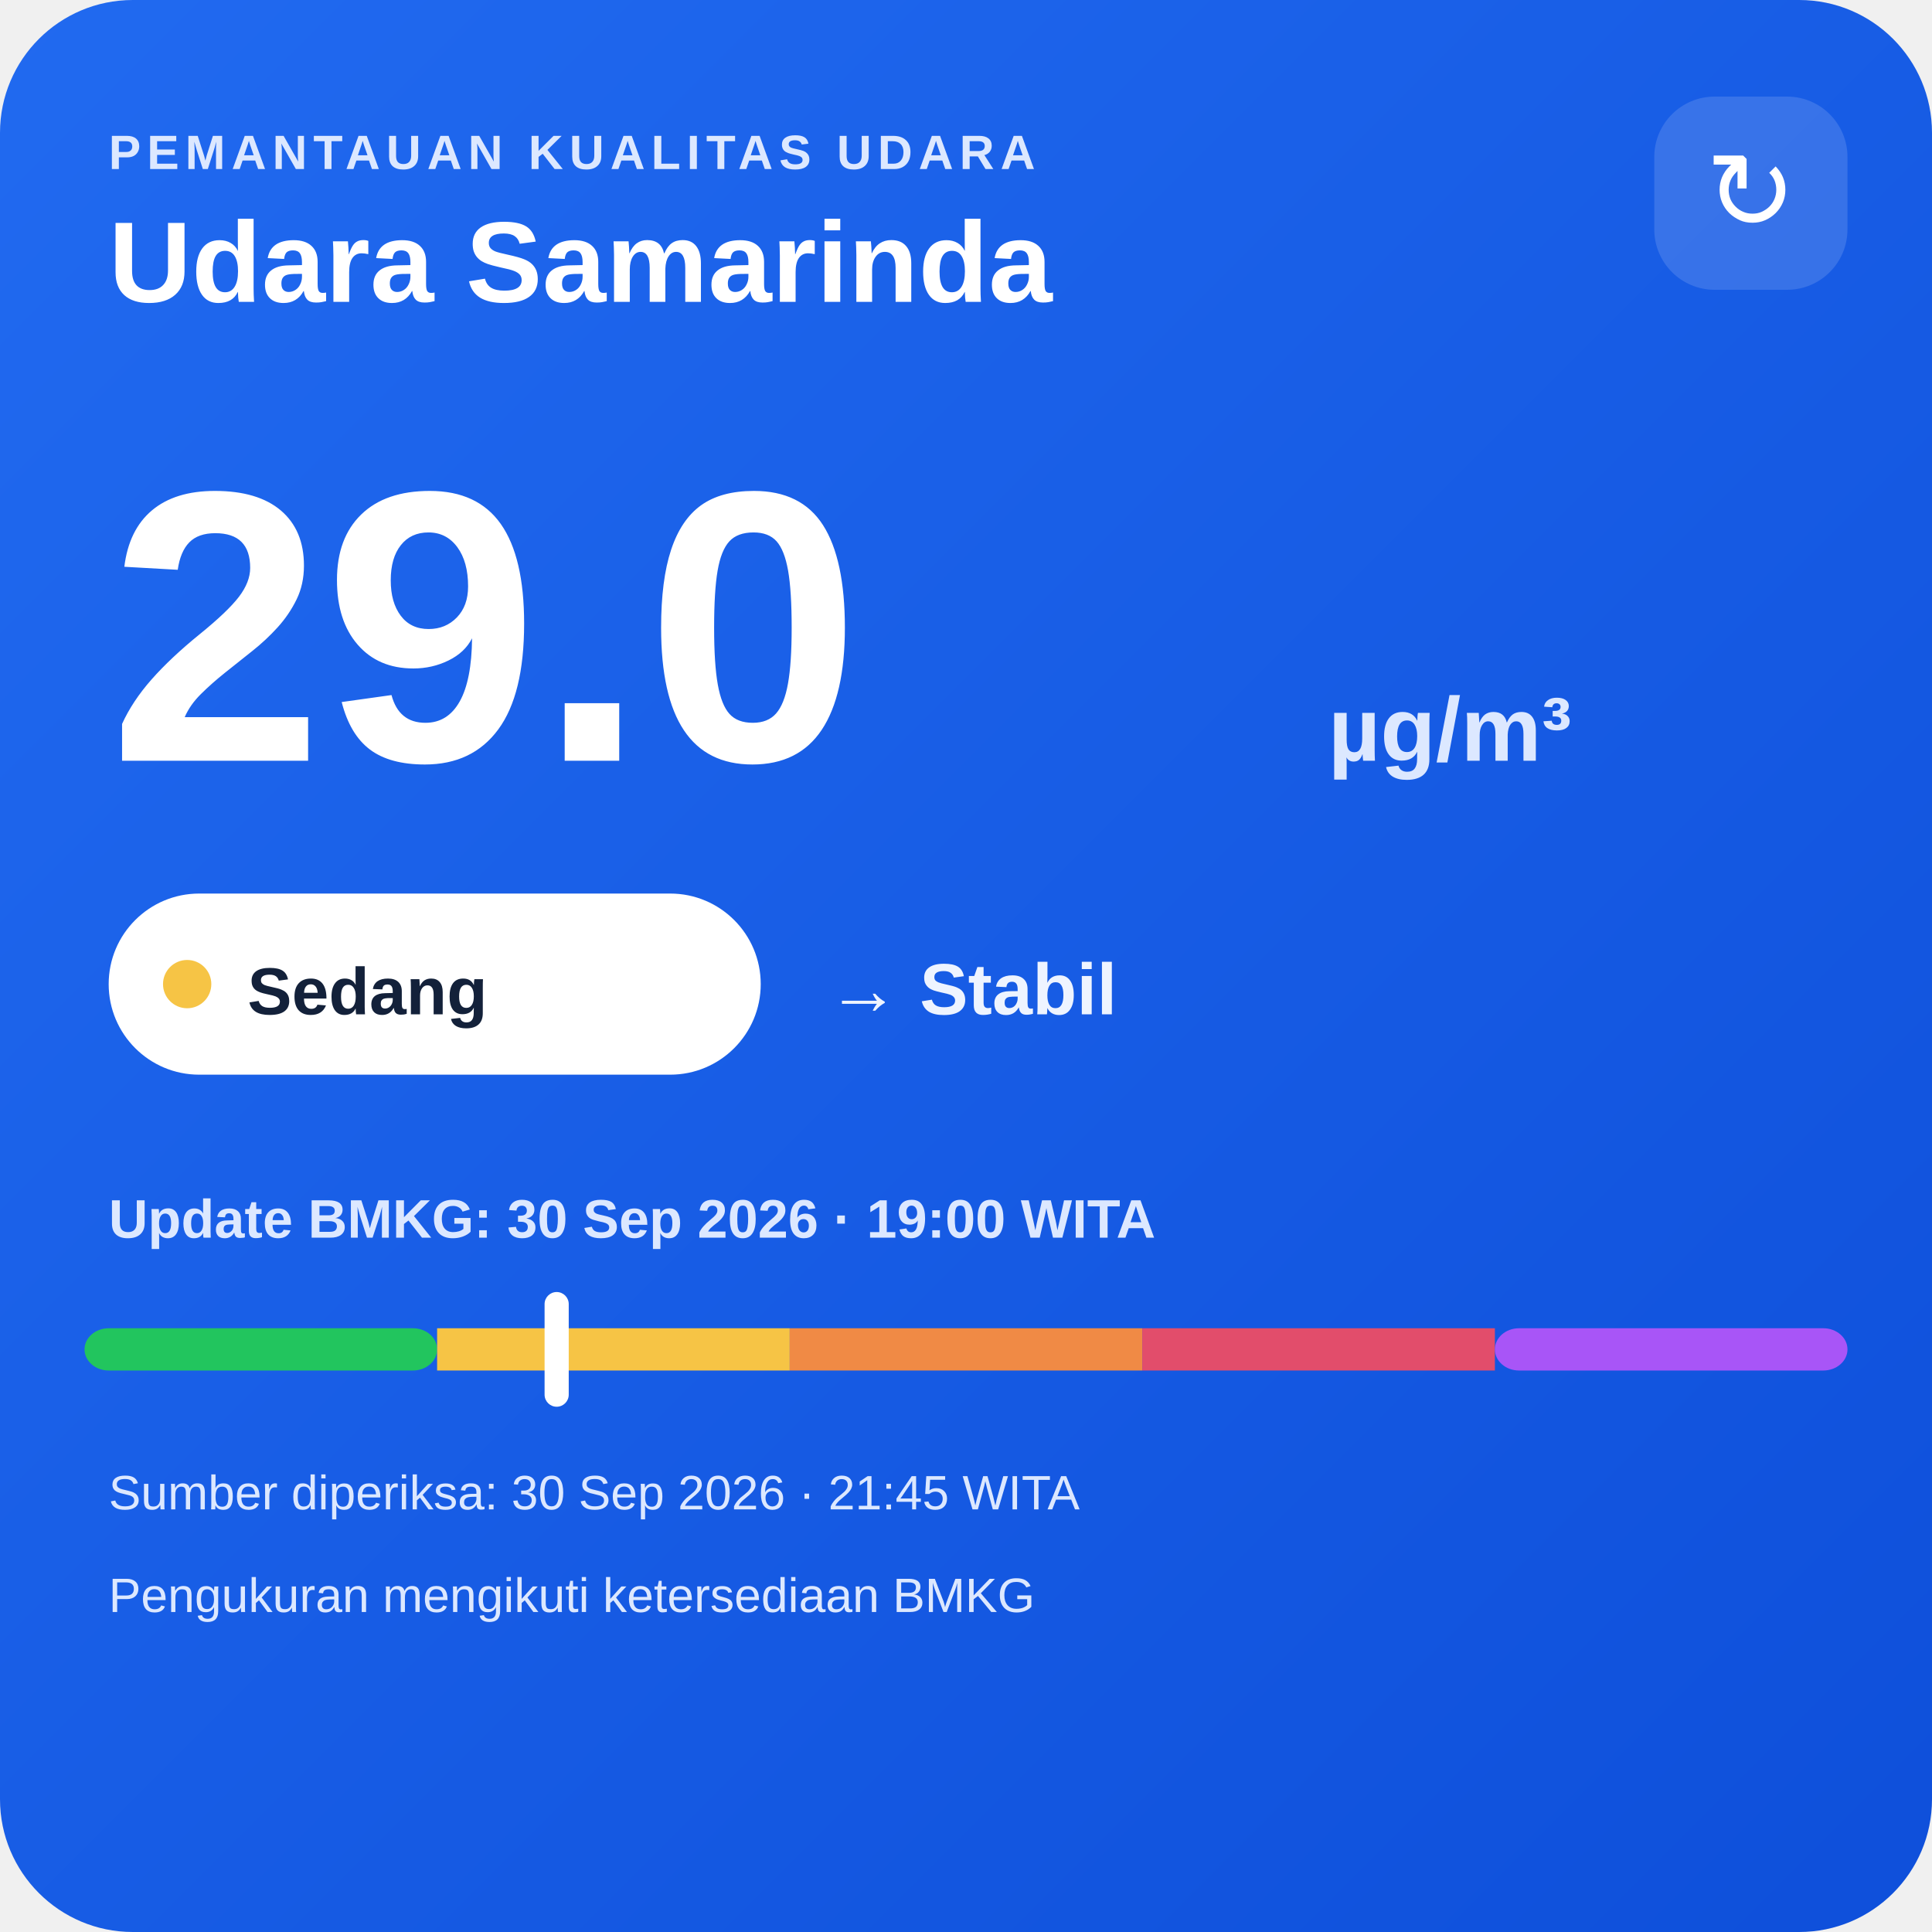
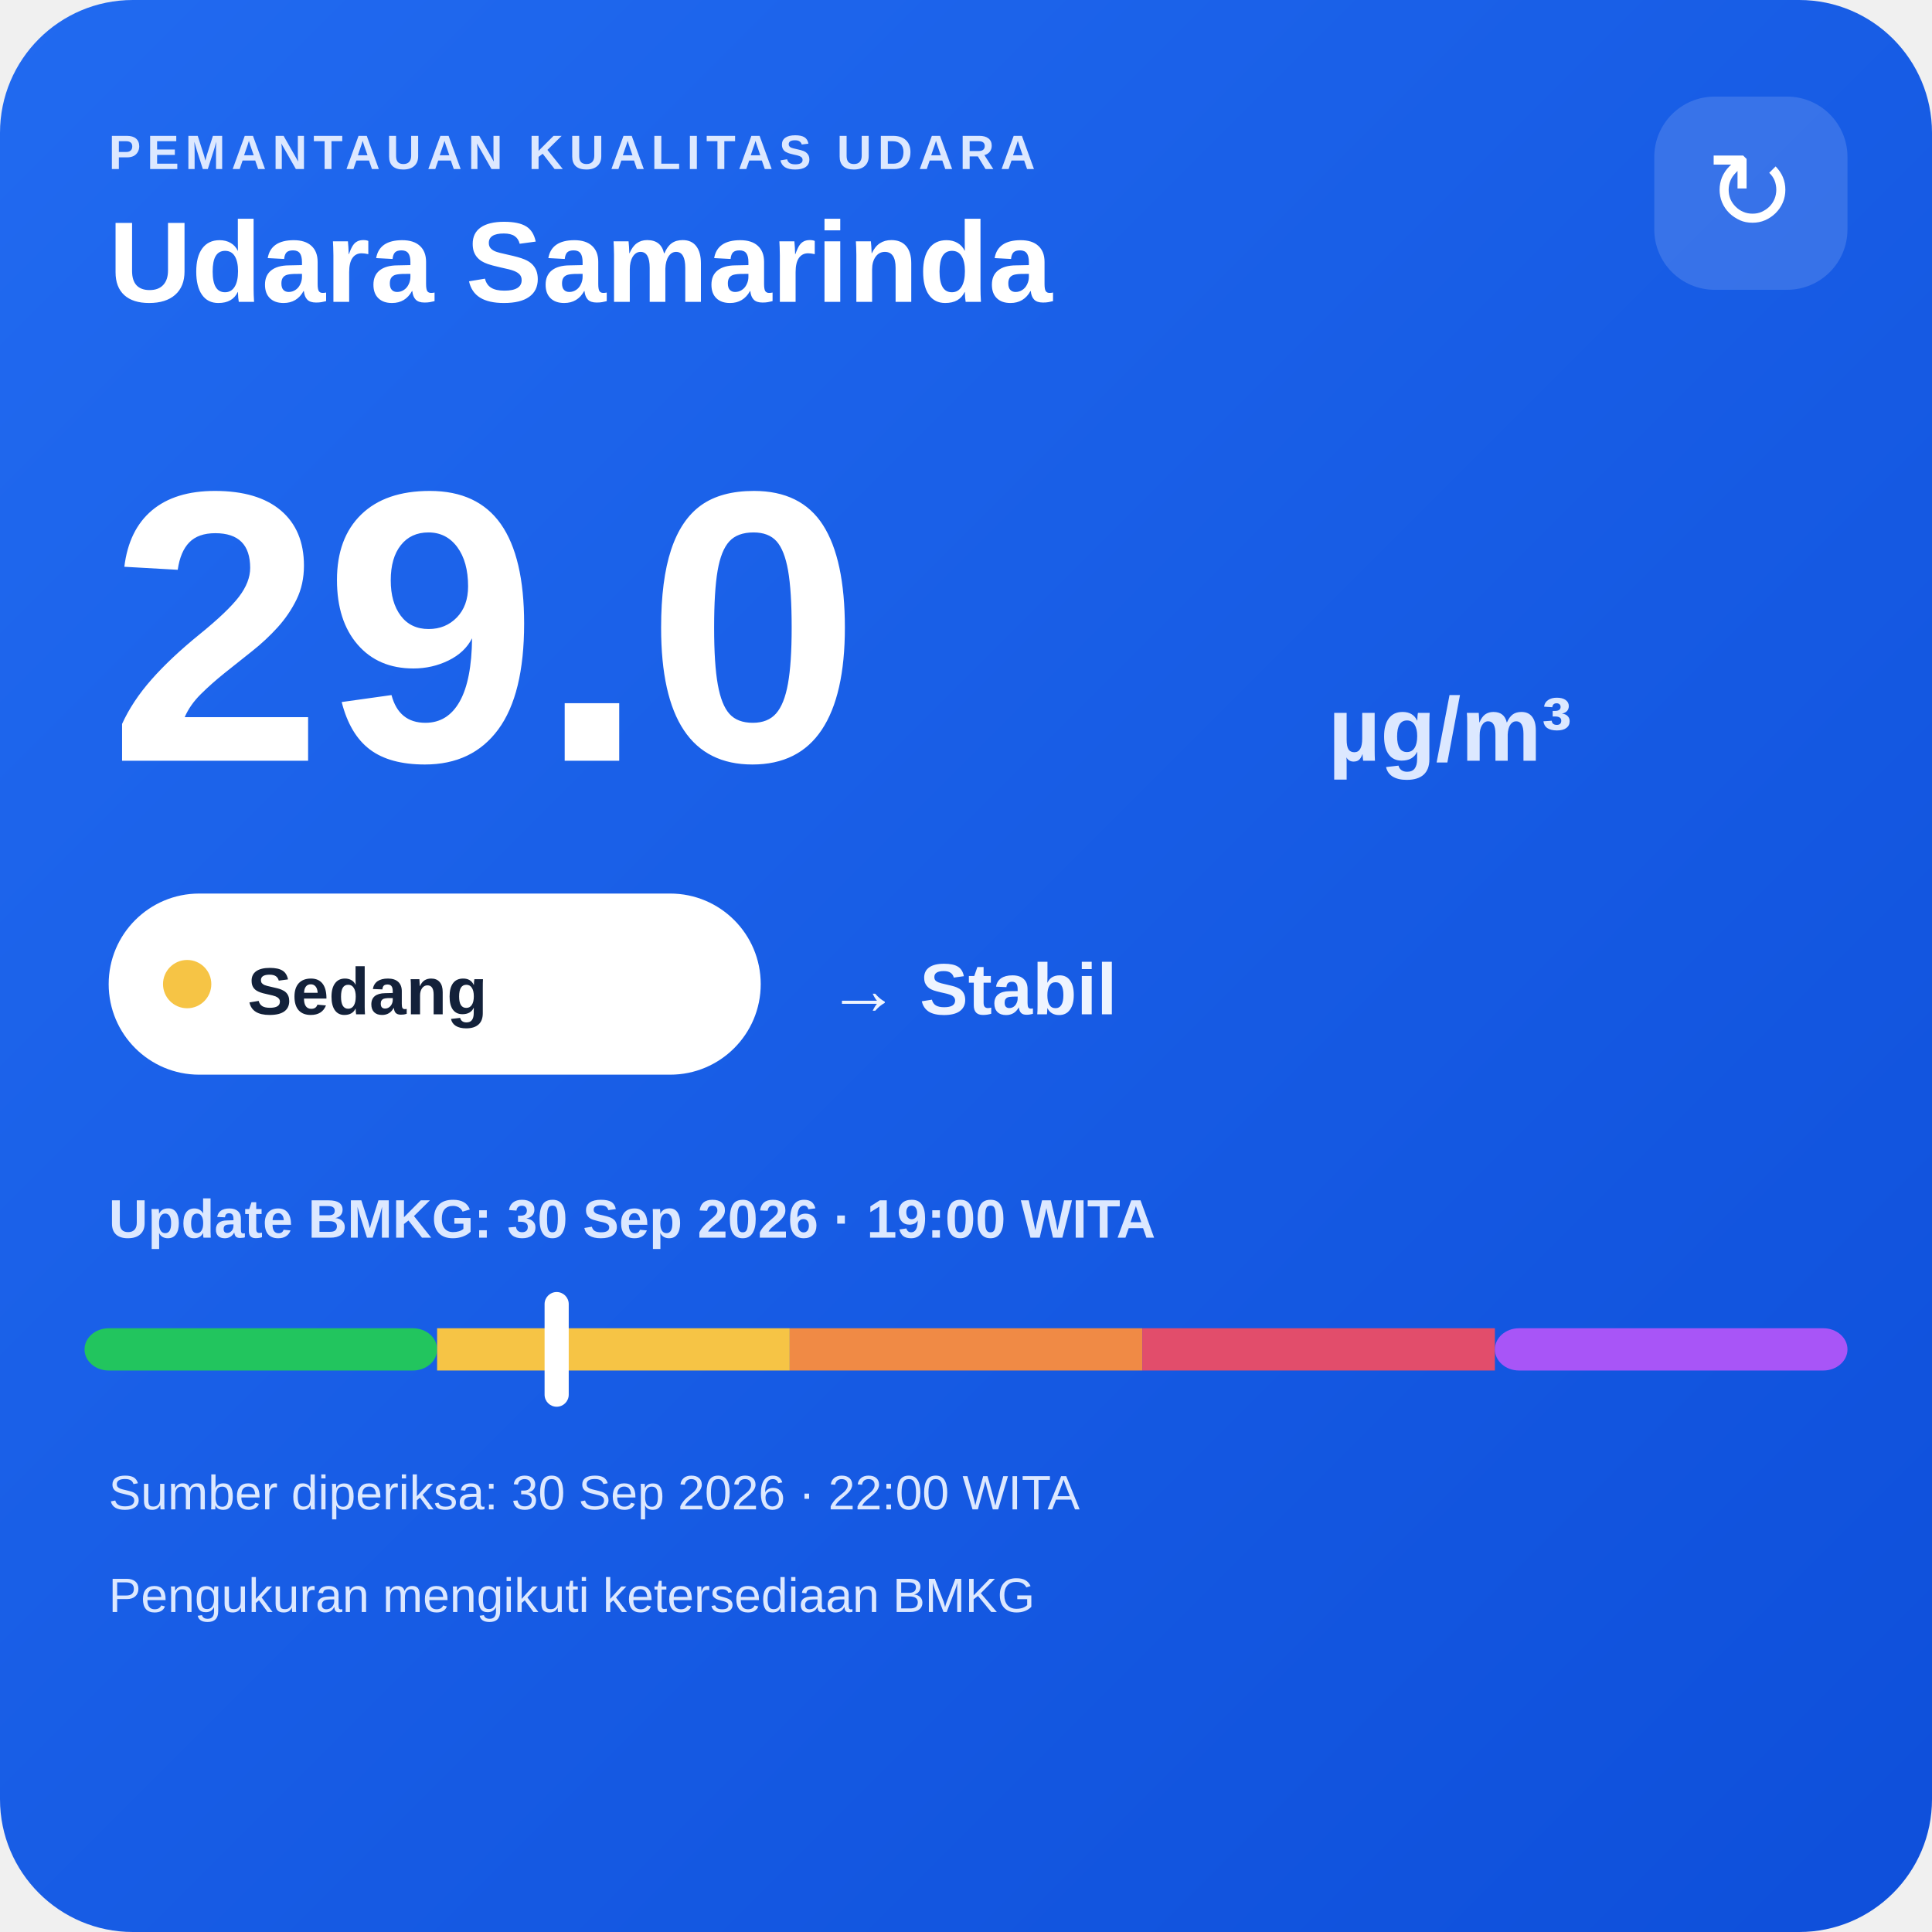
<svg xmlns="http://www.w3.org/2000/svg" width="320" height="320" viewBox="0 0 320 320">
  <defs>
    <linearGradient id="bg" x1="0" y1="0" x2="1" y2="1">
      <stop offset="0" stop-color="#216af0" />
      <stop offset="1" stop-color="#0e4fda" />
    </linearGradient>
  </defs>
  <rect width="320" height="320" rx="22" fill="url(#bg)" />
  <text x="18" y="28" fill="#dce8ff" font-family="Arial,sans-serif" font-size="8" font-weight="700" letter-spacing="1">PEMANTAUAN KUALITAS UDARA</text>
  <text x="18" y="50" fill="#ffffff" font-family="Arial,sans-serif" font-size="19" font-weight="700">Udara Samarinda</text>
  <rect x="274" y="16" width="32" height="32" rx="10" fill="#ffffff" fill-opacity=".14" />
  <text x="290" y="38" text-anchor="middle" fill="#ffffff" font-family="Arial,sans-serif" font-size="18">↻</text>
  <text x="18" y="126" fill="#ffffff" font-family="Arial,sans-serif" font-size="64" font-weight="800">29.0</text>
  <text x="220" y="126" fill="#dce8ff" font-family="Arial,sans-serif" font-size="15" font-weight="700">µg/m³</text>
  <rect x="18" y="148" width="108" height="30" rx="15" fill="#ffffff" />
  <circle cx="31" cy="163" r="4" fill="#f6c445" />
  <text x="41" y="168" fill="#13213a" font-family="Arial,sans-serif" font-size="11" font-weight="700">Sedang</text>
  <text x="137" y="168" fill="#eef4ff" font-family="Arial,sans-serif" font-size="12" font-weight="700">→ Stabil</text>
  <text x="18" y="205" fill="#dce8ff" font-family="Arial,sans-serif" font-size="9" font-weight="700">Update BMKG: 30 Sep 2026 · 19:00 WITA</text>
  <rect x="14" y="220" width="58.4" height="7" rx="4" fill="#22c55e" />
  <rect x="72.4" y="220" width="58.4" height="7" fill="#f6c445" />
  <rect x="130.8" y="220" width="58.4" height="7" fill="#f08a45" />
  <rect x="189.2" y="220" width="58.4" height="7" fill="#e24d6b" />
  <rect x="247.6" y="220" width="58.4" height="7" rx="4" fill="#a855f7" />
  <rect x="90.2" y="214" width="4" height="19" rx="2" fill="#ffffff" />
-   <text x="18" y="250" fill="#dce8ff" font-family="Arial,sans-serif" font-size="8">Sumber diperiksa: 30 Sep 2026 · 21:45 WITA</text>
+   <text x="18" y="250" fill="#dce8ff" font-family="Arial,sans-serif" font-size="8">Sumber diperiksa: 30 Sep 2026 · 22:00 WITA</text>
  <text x="18" y="267" fill="#dce8ff" font-family="Arial,sans-serif" font-size="8">Pengukuran mengikuti ketersediaan BMKG</text>
</svg>
